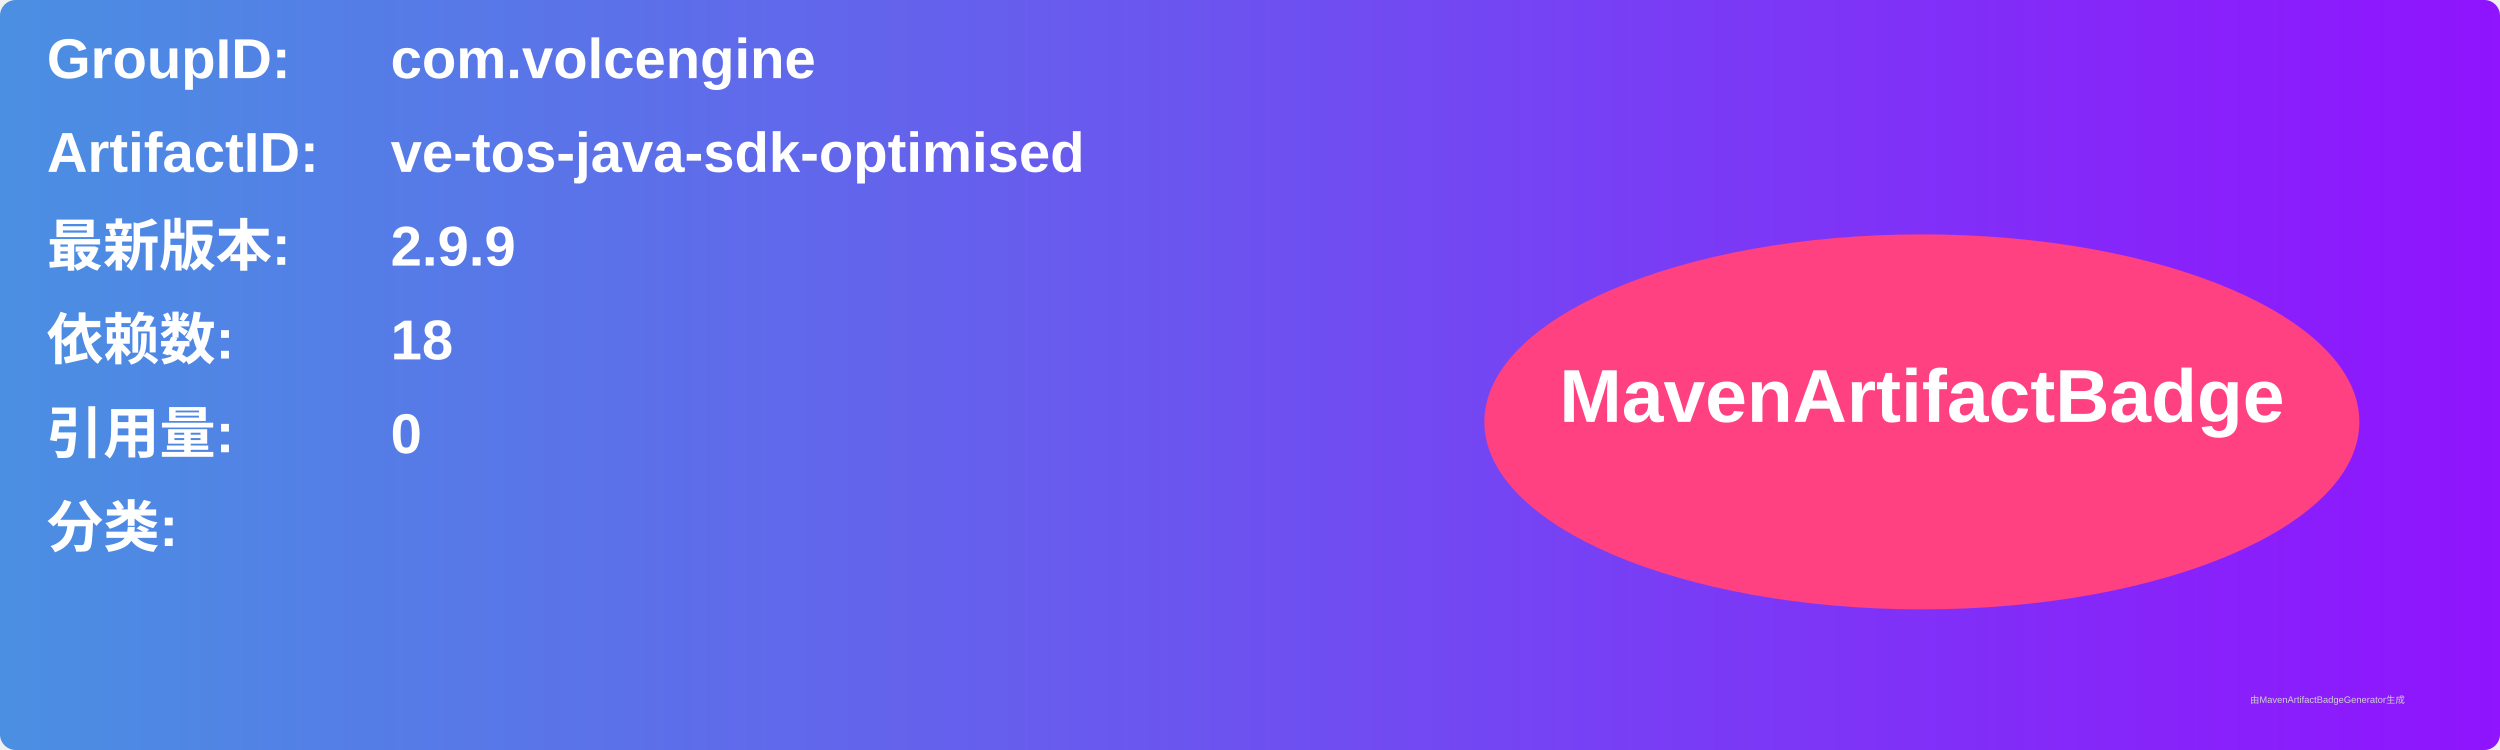
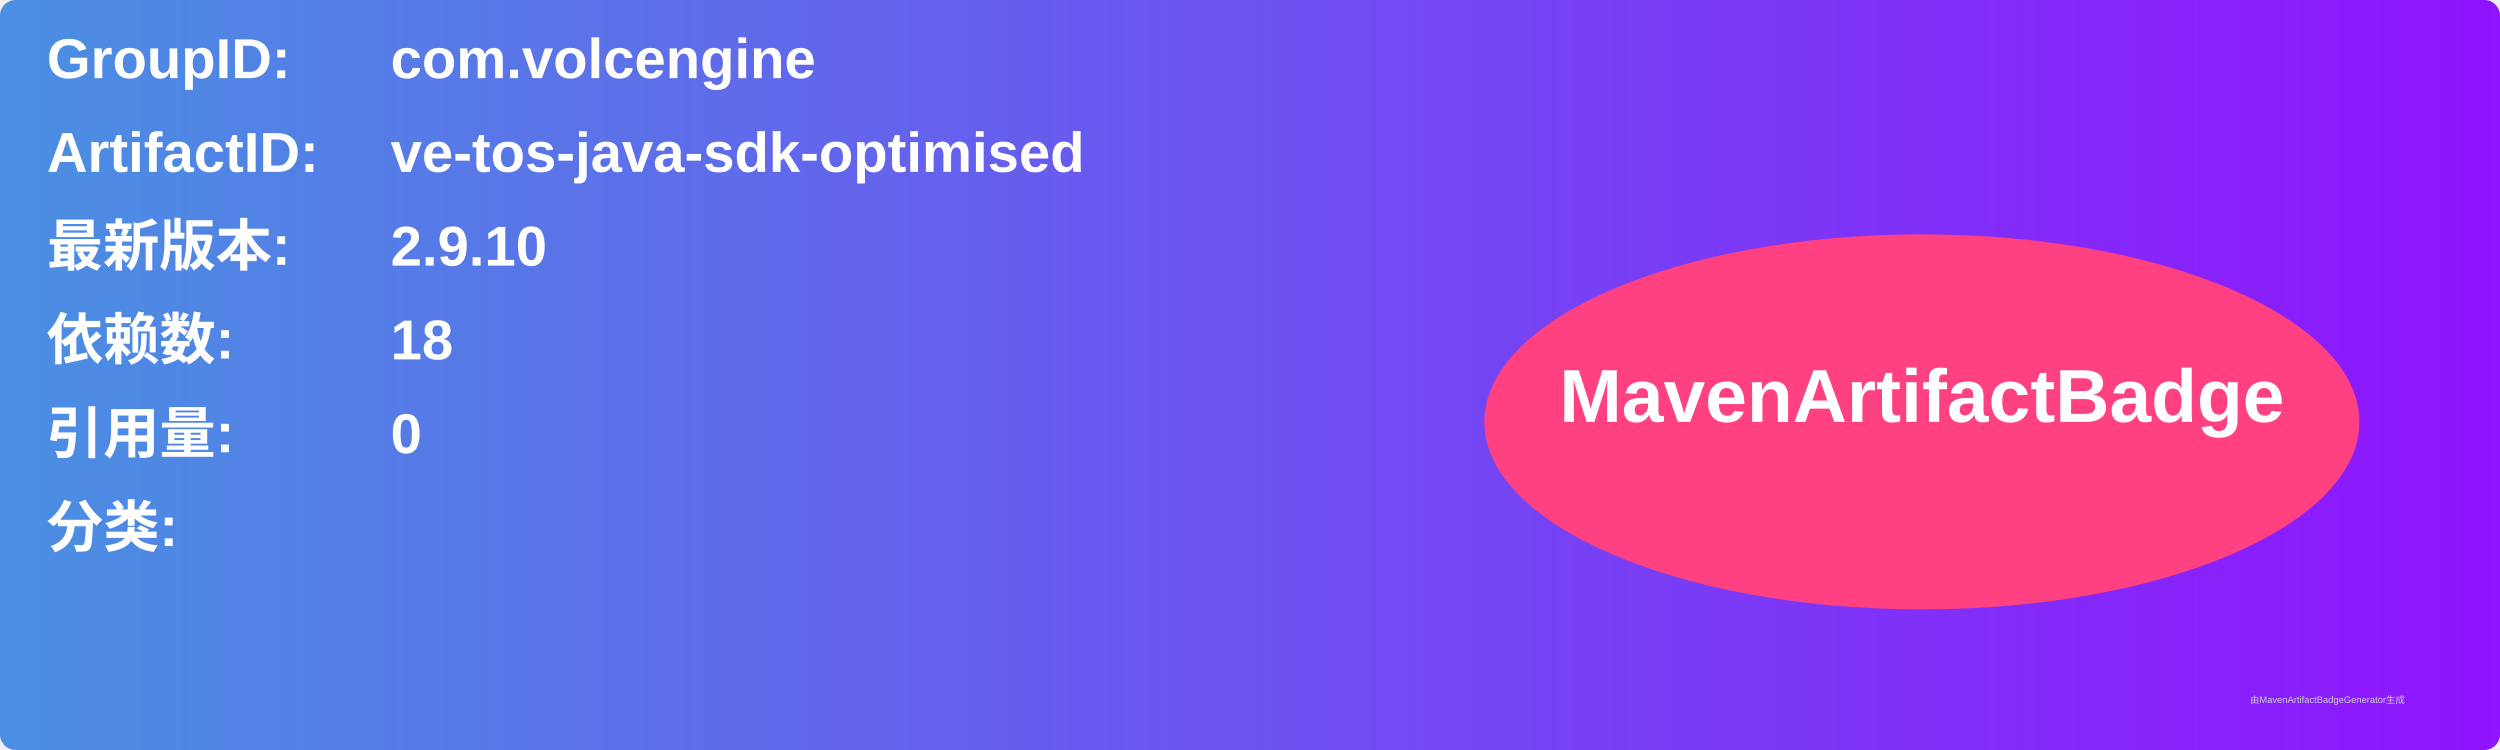
<svg xmlns="http://www.w3.org/2000/svg" width="800" height="240" viewBox="0 0 800 240">
  <linearGradient id="grad" x1="0%" y1="0%" x2="100%" y2="0%">
    <stop offset="0%" stop-color="#4a90e2" />
    <stop offset="100%" stop-color="#9013fe" />
  </linearGradient>
  <rect width="100%" height="100%" rx="5" ry="5" fill="url(#grad)" />
  <g transform="translate(15, 15)">
    <text x="0" y="10" font-family="Arial" font-size="18" fill="white" font-weight="bold" width="260">GroupID:</text>
    <text x="110" y="10" font-family="Arial" font-size="18" fill="white" font-weight="bold" width="460">com.volcengine</text>
    <text x="0" y="40" font-family="Arial" font-size="18" fill="white" font-weight="bold" width="260">ArtifactID:</text>
    <text x="110" y="40" font-family="Arial" font-size="18" fill="white" font-weight="bold" width="460">ve-tos-java-sdk-optimised</text>
    <text x="0" y="70" font-family="Arial" font-size="18" fill="white" font-weight="bold">最新版本:</text>
    <text x="110" y="70" font-family="Arial" font-size="18" fill="white" font-weight="bold">
-       <tspan font-weight="bold">2.9.9</tspan>
+       <tspan font-weight="bold">2.9.10</tspan>
    </text>
    <text x="0" y="100" font-family="Arial" font-size="18" fill="white" font-weight="bold">依赖数: </text>
    <text x="110" y="100" font-family="Arial" font-size="18" fill="white">
      <tspan font-weight="bold">18</tspan>
    </text>
    <text x="0" y="130" font-family="Arial" font-size="18" fill="white" font-weight="bold">引用量: </text>
    <text x="110" y="130" font-family="Arial" font-size="18" fill="white">
      <tspan font-weight="bold">0</tspan>
    </text>
    <text x="0" y="160" font-family="Arial" font-size="18" fill="white" font-weight="bold">分类:</text>
    <text x="10" y="190" font-family="Arial" font-size="10" fill="white">
      <tspan font-weight="bold" />
    </text>
    <ellipse cx="600" cy="120" rx="140" ry="60" fill="#ff4081" />
    <text x="600" y="120" text-anchor="middle" font-family="Arial" font-size="24" fill="white" font-weight="bold">MavenArtifactBadge</text>
  </g>
  <text x="720" y="225" font-family="Arial" font-size="3" fill="#d0d0d0">由MavenArtifactBadgeGenerator生成</text>
</svg>
